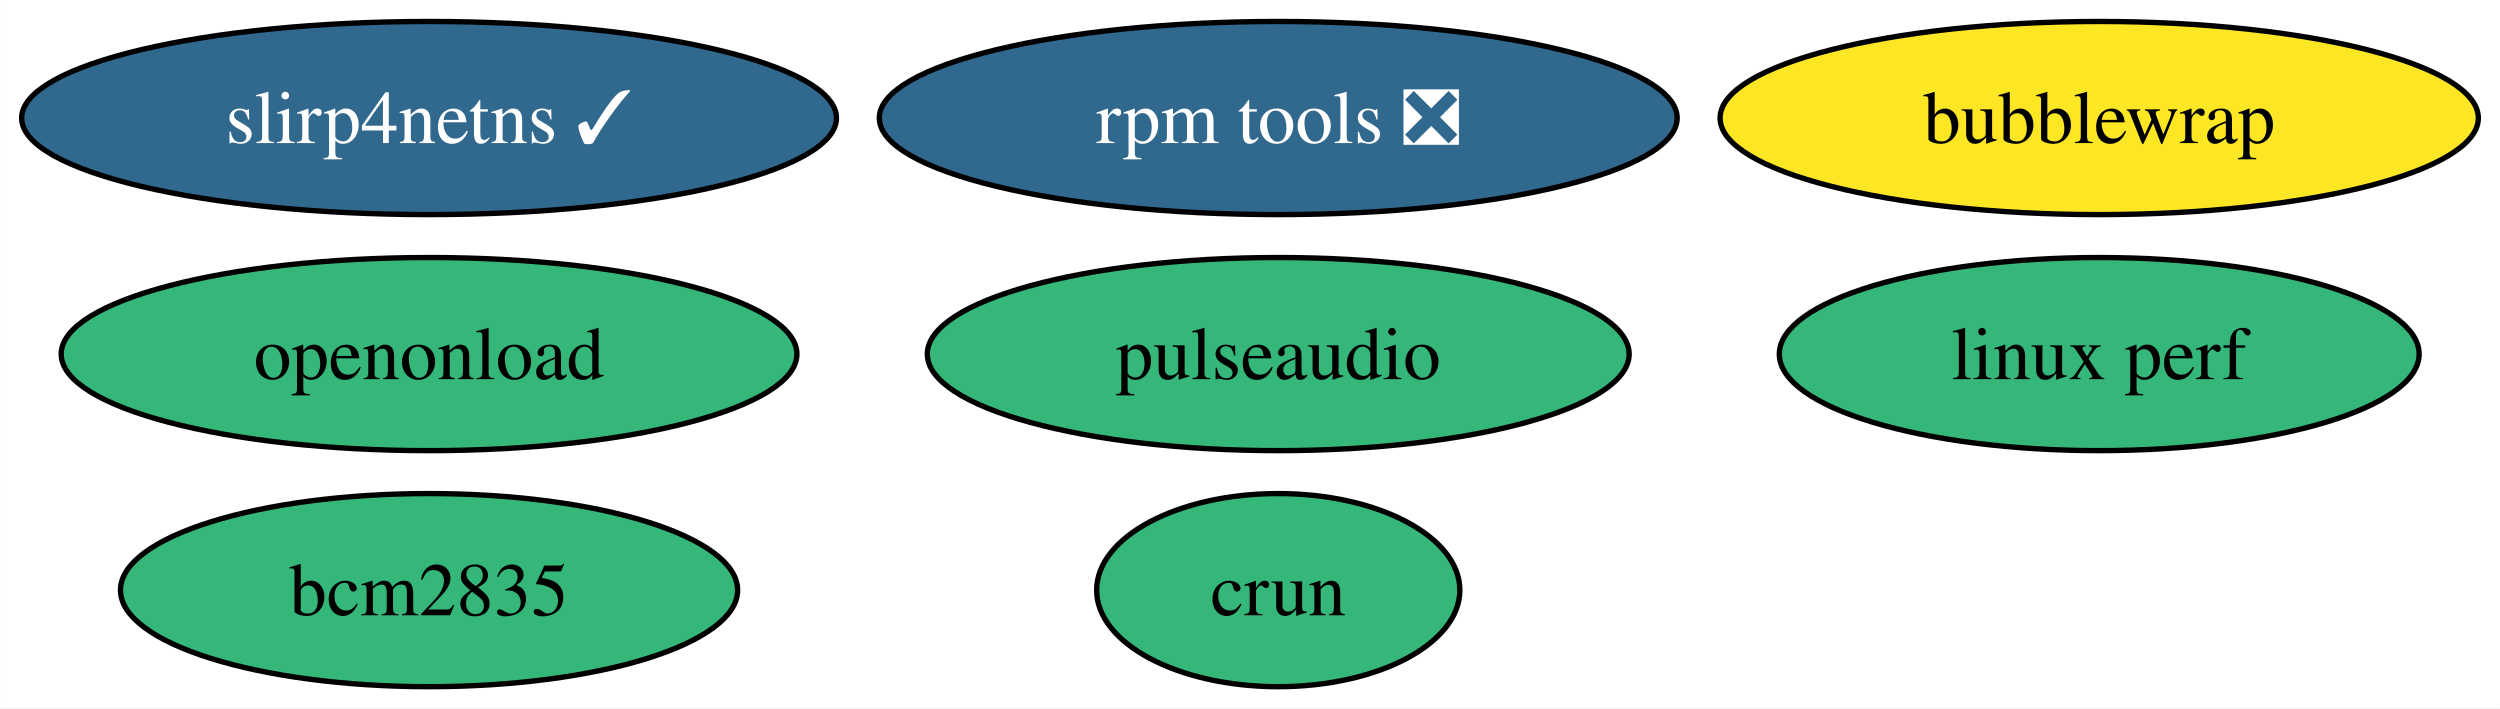
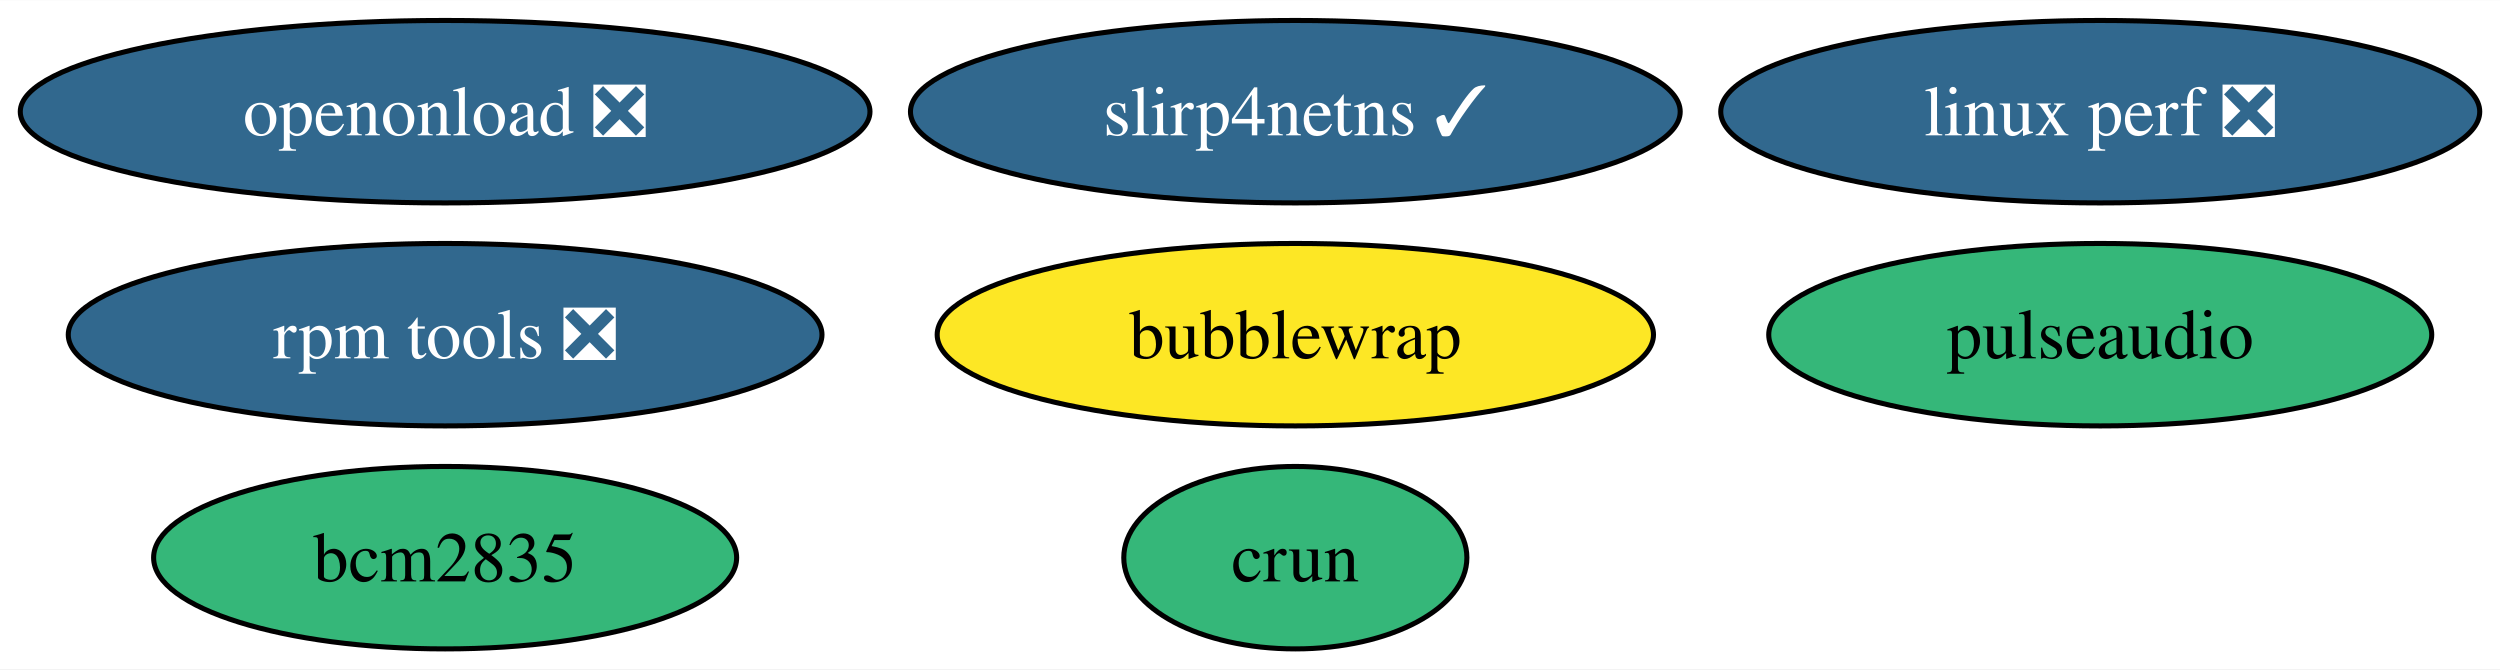
- <svg xmlns="http://www.w3.org/2000/svg" xmlns:xlink="http://www.w3.org/1999/xlink" width="466pt" height="132pt" viewBox="0.00 0.00 465.93 132.00">
+ <svg xmlns="http://www.w3.org/2000/svg" xmlns:xlink="http://www.w3.org/1999/xlink" width="493pt" height="132pt" viewBox="0.00 0.00 493.29 132.00">
  <g id="graph0" class="graph" transform="scale(1 1) rotate(0) translate(4 128)">
-     <polygon fill="white" stroke="none" points="-4,4 -4,-128 461.93,-128 461.93,4 -4,4" />
+     <polygon fill="white" stroke="none" points="-4,4 -4,-128 489.29,-128 489.29,4 -4,4" />
    <g id="node1" class="node">
      <g id="a_node1">
        <a xlink:href="https://github.com/conda-forge/pulseaudio-feedstock" xlink:title="pulseaudio">
-           <ellipse fill="#35b779" stroke="black" cx="234.23" cy="-62" rx="65.41" ry="18" />
-           <text text-anchor="middle" x="234.23" y="-57.33" font-family="Times,serif" font-size="14.00">pulseaudio</text>
+           <ellipse fill="#35b779" stroke="black" cx="410.41" cy="-62" rx="65.41" ry="18" />
+           <text text-anchor="middle" x="410.41" y="-57.33" font-family="Times,serif" font-size="14.00">pulseaudio</text>
        </a>
      </g>
    </g>
    <g id="node2" class="node">
      <g id="a_node2">
        <a xlink:href="https://github.com/conda-forge/bcm2835-feedstock" xlink:title="bcm2835">
-           <ellipse fill="#35b779" stroke="black" cx="75.94" cy="-18" rx="57.52" ry="18" />
-           <text text-anchor="middle" x="75.94" y="-13.32" font-family="Times,serif" font-size="14.00">bcm2835</text>
+           <ellipse fill="#35b779" stroke="black" cx="83.83" cy="-18" rx="57.52" ry="18" />
+           <text text-anchor="middle" x="83.83" y="-13.32" font-family="Times,serif" font-size="14.00">bcm2835</text>
        </a>
      </g>
    </g>
    <g id="node3" class="node">
      <g id="a_node3">
        <a xlink:href="https://github.com/conda-forge/rpm-tools-feedstock/pull/38" xlink:title="rpm tools ❎">
-           <ellipse fill="#31688e" stroke="black" cx="234.23" cy="-106" rx="74.36" ry="18" />
-           <text text-anchor="middle" x="234.23" y="-101.33" font-family="Times,serif" font-size="14.00" fill="white">rpm tools ❎</text>
+           <ellipse fill="#31688e" stroke="black" cx="83.83" cy="-62" rx="74.36" ry="18" />
+           <text text-anchor="middle" x="83.83" y="-57.33" font-family="Times,serif" font-size="14.00" fill="white">rpm tools ❎</text>
        </a>
      </g>
    </g>
    <g id="node4" class="node">
      <g id="a_node4">
        <a xlink:href="https://github.com/conda-forge/crun-feedstock" xlink:title="crun">
-           <ellipse fill="#35b779" stroke="black" cx="234.23" cy="-18" rx="33.85" ry="18" />
-           <text text-anchor="middle" x="234.23" y="-13.32" font-family="Times,serif" font-size="14.00">crun</text>
+           <ellipse fill="#35b779" stroke="black" cx="251.59" cy="-18" rx="33.85" ry="18" />
+           <text text-anchor="middle" x="251.59" y="-13.32" font-family="Times,serif" font-size="14.00">crun</text>
        </a>
      </g>
    </g>
    <g id="node5" class="node">
      <g id="a_node5">
        <a xlink:href="https://github.com/conda-forge/slirp4netns-feedstock/pull/14" xlink:title="slirp4netns ✓">
-           <ellipse fill="#31688e" stroke="black" cx="75.94" cy="-106" rx="75.94" ry="18" />
-           <text text-anchor="middle" x="75.94" y="-101.33" font-family="Times,serif" font-size="14.00" fill="white">slirp4netns ✓</text>
+           <ellipse fill="#31688e" stroke="black" cx="251.59" cy="-106" rx="75.94" ry="18" />
+           <text text-anchor="middle" x="251.59" y="-101.33" font-family="Times,serif" font-size="14.00" fill="white">slirp4netns ✓</text>
        </a>
      </g>
    </g>
    <g id="node6" class="node">
      <g id="a_node6">
        <a xlink:href="https://github.com/conda-forge/bubblewrap-feedstock" xlink:title="bubblewrap">
-           <ellipse fill="#fde725" stroke="black" cx="387.26" cy="-106" rx="70.67" ry="18" />
-           <text text-anchor="middle" x="387.26" y="-101.33" font-family="Times,serif" font-size="14.00">bubblewrap</text>
+           <ellipse fill="#fde725" stroke="black" cx="251.59" cy="-62" rx="70.67" ry="18" />
+           <text text-anchor="middle" x="251.59" y="-57.33" font-family="Times,serif" font-size="14.00">bubblewrap</text>
        </a>
      </g>
    </g>
    <g id="node7" class="node">
      <g id="a_node7">
-         <a xlink:href="https://github.com/conda-forge/linux-perf-feedstock" xlink:title="linux perf">
-           <ellipse fill="#35b779" stroke="black" cx="387.26" cy="-62" rx="59.63" ry="18" />
-           <text text-anchor="middle" x="387.26" y="-57.33" font-family="Times,serif" font-size="14.00">linux perf</text>
+         <a xlink:href="https://github.com/conda-forge/linux-perf-feedstock/pull/63" xlink:title="linux perf ❎">
+           <ellipse fill="#31688e" stroke="black" cx="410.41" cy="-106" rx="74.88" ry="18" />
+           <text text-anchor="middle" x="410.41" y="-101.33" font-family="Times,serif" font-size="14.00" fill="white">linux perf ❎</text>
        </a>
      </g>
    </g>
    <g id="node8" class="node">
      <g id="a_node8">
-         <a xlink:href="https://github.com/conda-forge/openonload-feedstock" xlink:title="openonload">
-           <ellipse fill="#35b779" stroke="black" cx="75.94" cy="-62" rx="68.57" ry="18" />
-           <text text-anchor="middle" x="75.94" y="-57.33" font-family="Times,serif" font-size="14.00">openonload</text>
+         <a xlink:href="https://github.com/conda-forge/openonload-feedstock/pull/2" xlink:title="openonload ❎">
+           <ellipse fill="#31688e" stroke="black" cx="83.83" cy="-106" rx="83.83" ry="18" />
+           <text text-anchor="middle" x="83.83" y="-101.33" font-family="Times,serif" font-size="14.00" fill="white">openonload ❎</text>
        </a>
      </g>
    </g>
  </g>
</svg>
